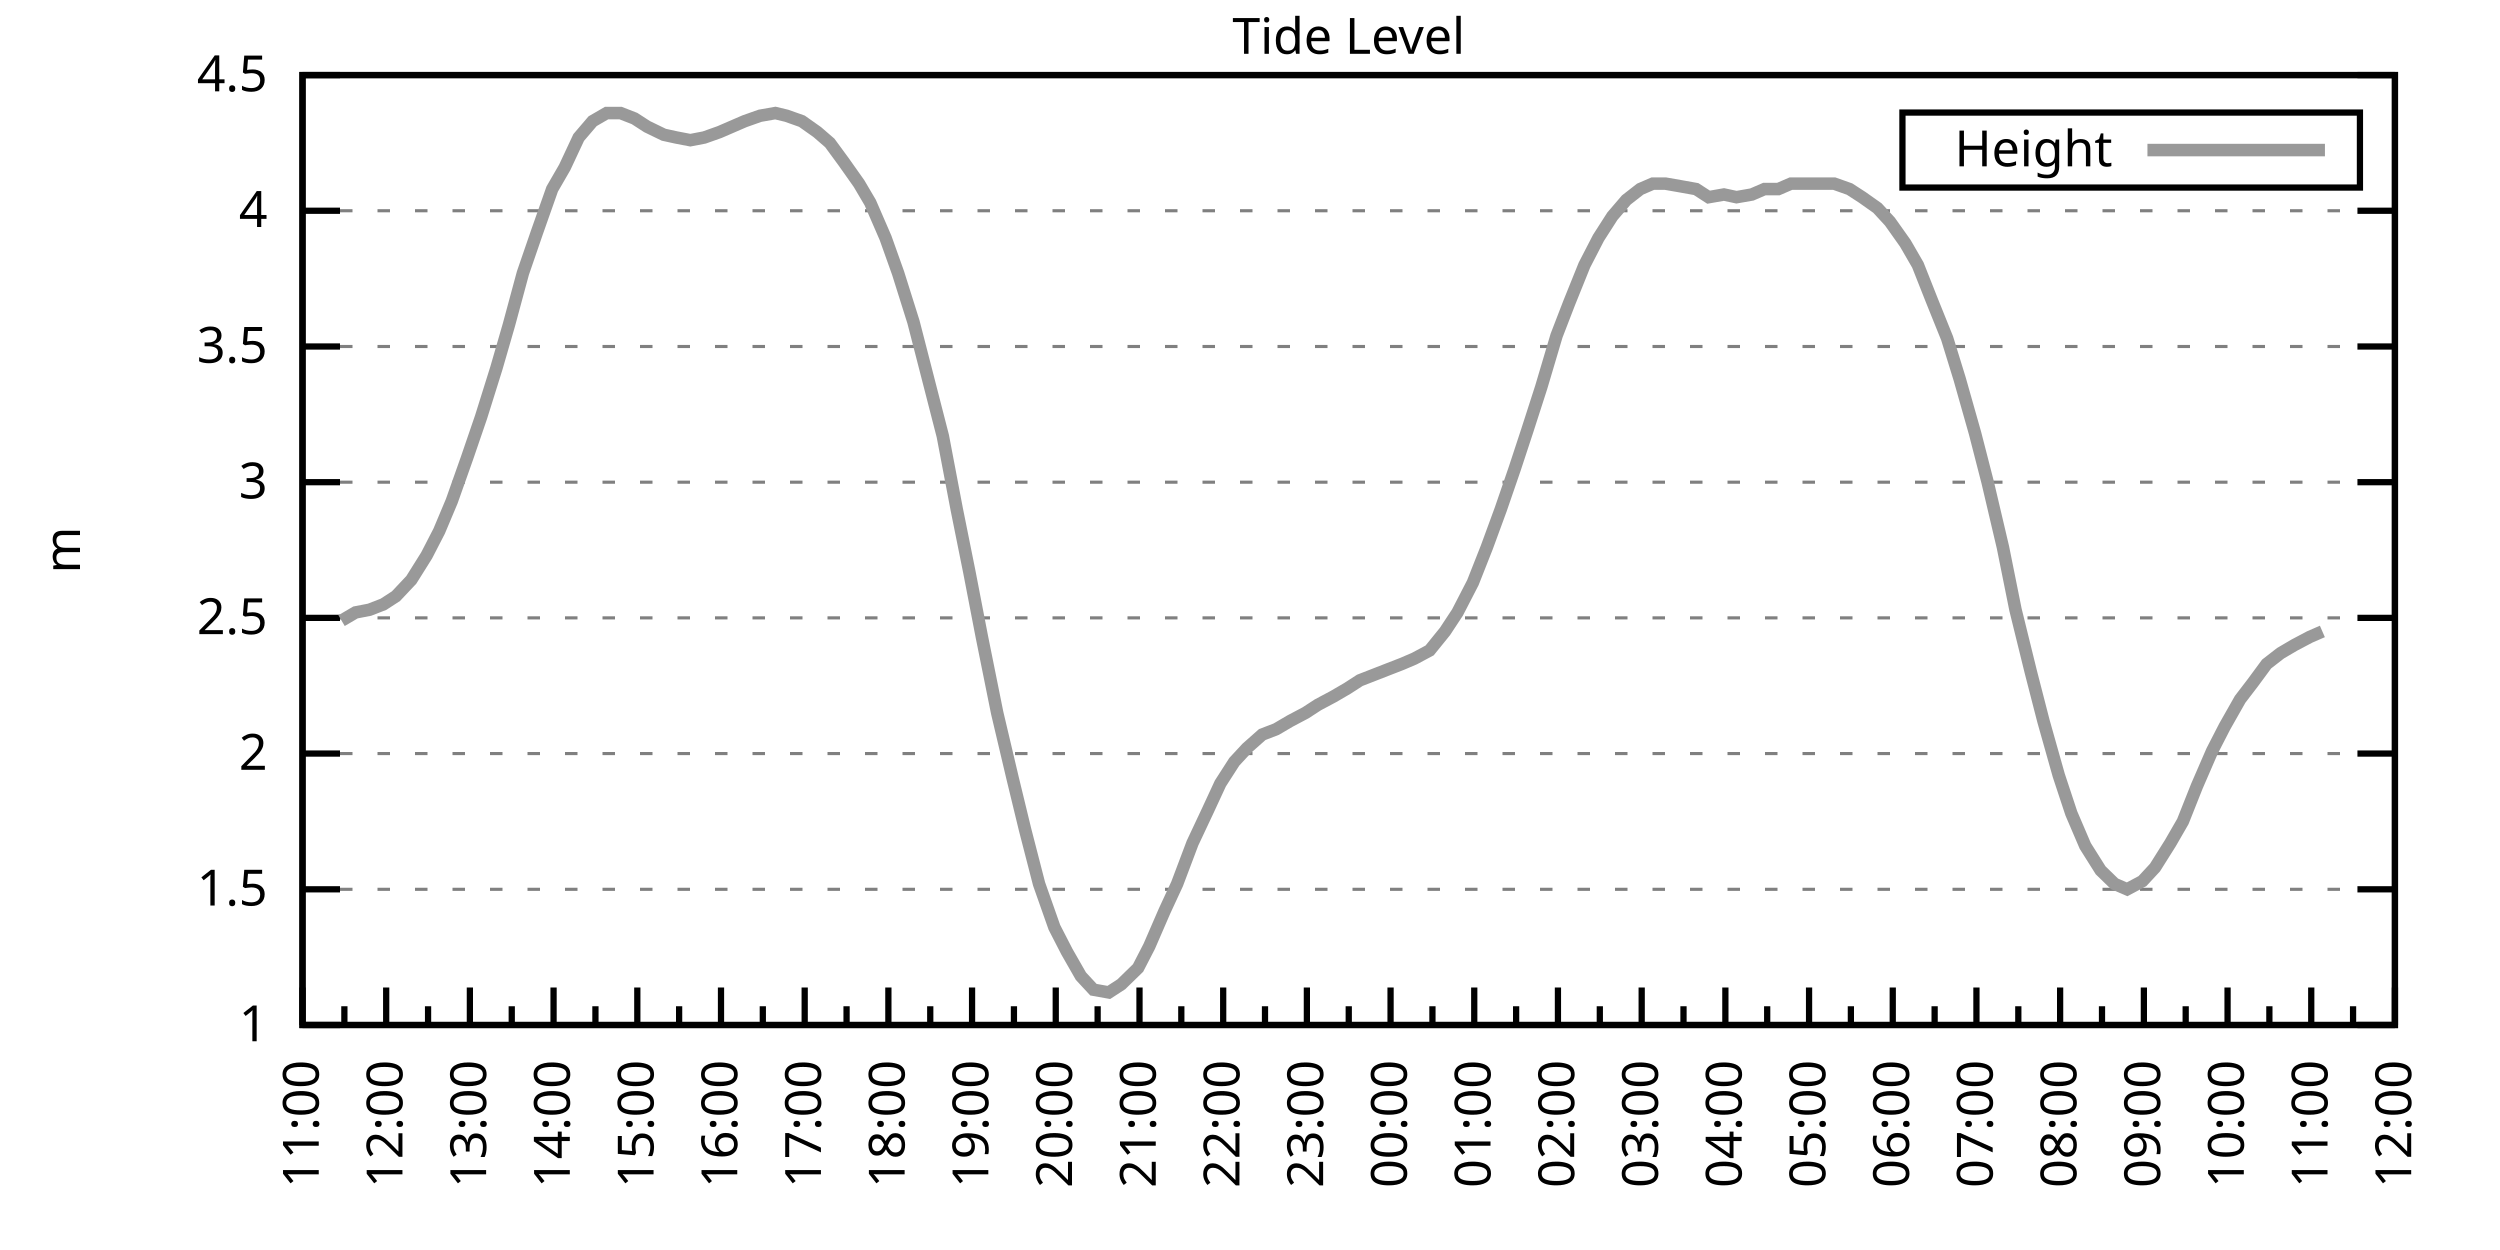
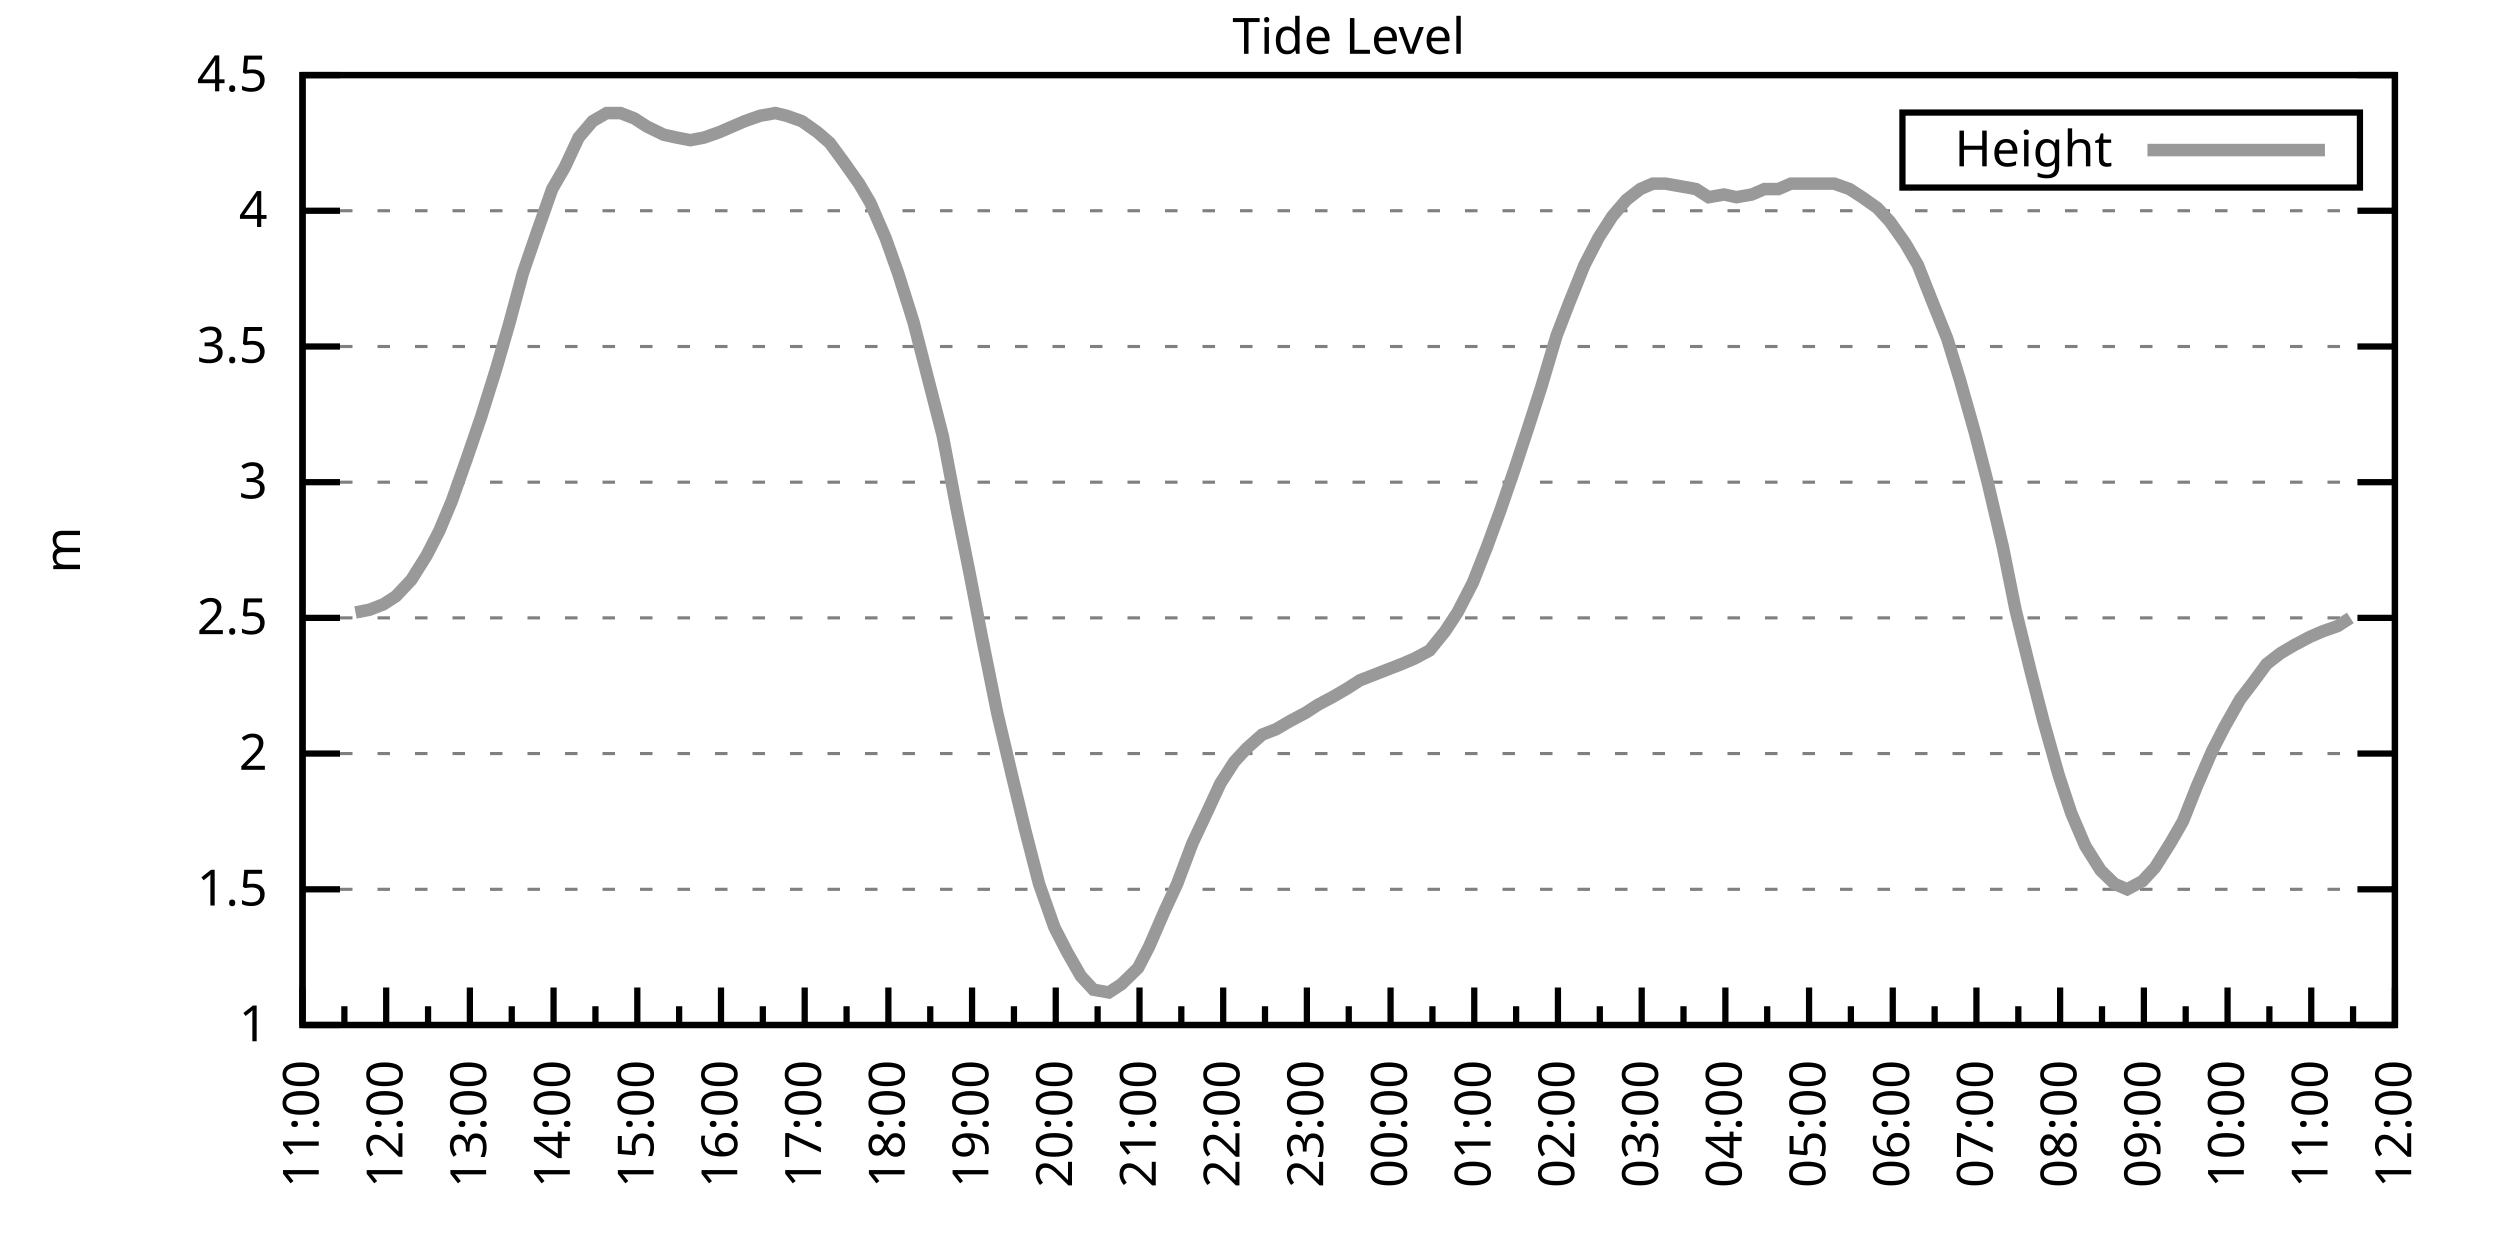
<svg xmlns="http://www.w3.org/2000/svg" xmlns:xlink="http://www.w3.org/1999/xlink" width="400" height="200" viewBox="0 0 400 200">
  <g id="gnuplot_canvas">
    <rect x="0" y="0" width="400" height="200" fill="none" />
    <defs>
      <circle id="gpDot" r="0.5" stroke-width="0.5" stroke="currentColor" />
      <path id="gpPt0" stroke-width="0.333" stroke="currentColor" d="M-1,0 h2 M0,-1 v2" />
      <path id="gpPt1" stroke-width="0.333" stroke="currentColor" d="M-1,-1 L1,1 M1,-1 L-1,1" />
      <path id="gpPt2" stroke-width="0.333" stroke="currentColor" d="M-1,0 L1,0 M0,-1 L0,1 M-1,-1 L1,1 M-1,1 L1,-1" />
      <rect id="gpPt3" stroke-width="0.333" stroke="currentColor" x="-1" y="-1" width="2" height="2" />
      <rect id="gpPt4" stroke-width="0.333" stroke="currentColor" fill="currentColor" x="-1" y="-1" width="2" height="2" />
      <circle id="gpPt5" stroke-width="0.333" stroke="currentColor" cx="0" cy="0" r="1" />
      <use xlink:href="#gpPt5" id="gpPt6" fill="currentColor" stroke="none" />
      <path id="gpPt7" stroke-width="0.333" stroke="currentColor" d="M0,-1.33 L-1.33,0.67 L1.33,0.67 z" />
      <use xlink:href="#gpPt7" id="gpPt8" fill="currentColor" stroke="none" />
      <use xlink:href="#gpPt7" id="gpPt9" stroke="currentColor" transform="rotate(180)" />
      <use xlink:href="#gpPt9" id="gpPt10" fill="currentColor" stroke="none" />
      <use xlink:href="#gpPt3" id="gpPt11" stroke="currentColor" transform="rotate(45)" />
      <use xlink:href="#gpPt11" id="gpPt12" fill="currentColor" stroke="none" />
      <path id="gpPt13" stroke-width="0.333" stroke="currentColor" d="M0,1.330 L1.265,0.411 L0.782,-1.067 L-0.782,-1.076 L-1.265,0.411 z" />
      <use xlink:href="#gpPt13" id="gpPt14" fill="currentColor" stroke="none" />
      <filter id="textbox" filterUnits="objectBoundingBox" x="0" y="0" height="1" width="1">
        <feFlood flood-color="white" flood-opacity="1" result="bgnd" />
        <feComposite in="SourceGraphic" in2="bgnd" operator="atop" />
      </filter>
      <filter id="greybox" filterUnits="objectBoundingBox" x="0" y="0" height="1" width="1">
        <feFlood flood-color="lightgrey" flood-opacity="1" result="grey" />
        <feComposite in="SourceGraphic" in2="grey" operator="atop" />
      </filter>
    </defs>
    <g fill="none" color="white" stroke="currentColor" stroke-width="1.00" stroke-linecap="butt" stroke-linejoin="miter">
</g>
    <g fill="none" color="black" stroke="currentColor" stroke-width="1.00" stroke-linecap="butt" stroke-linejoin="miter">
      <g stroke="none" shape-rendering="crispEdges">
        <polygon fill="rgb(255, 255, 255)" points="48.40,164.00 383.18,164.00 383.18,12.02 48.40,12.02 " />
      </g>
    </g>
    <g fill="none" color="black" stroke="currentColor" stroke-width="1.00" stroke-linecap="butt" stroke-linejoin="miter">
</g>
    <g fill="none" color="black" stroke="black" stroke-width="0.50" stroke-linecap="butt" stroke-linejoin="miter">
</g>
    <g fill="none" color="gray" stroke="currentColor" stroke-width="0.50" stroke-linecap="butt" stroke-linejoin="miter">
      <path stroke="gray" stroke-dasharray="2,4" class="gridline" d="M48.40,164.00 L383.19,164.00  " />
    </g>
    <g fill="none" color="gray" stroke="gray" stroke-width="1.00" stroke-linecap="butt" stroke-linejoin="miter">
</g>
    <g fill="none" color="black" stroke="currentColor" stroke-width="1.00" stroke-linecap="butt" stroke-linejoin="miter">
      <path stroke="black" d="M48.40,164.00 L54.40,164.00 M383.19,164.00 L377.19,164.00  " />
      <g transform="translate(42.80,166.60)" stroke="none" fill="black" font-family="Sans" font-size="8.00" text-anchor="end">
        <text>
          <tspan font-family="Sans"> 1</tspan>
        </text>
      </g>
    </g>
    <g fill="none" color="black" stroke="currentColor" stroke-width="1.00" stroke-linecap="butt" stroke-linejoin="miter">
</g>
    <g fill="none" color="black" stroke="black" stroke-width="0.50" stroke-linecap="butt" stroke-linejoin="miter">
</g>
    <g fill="none" color="gray" stroke="currentColor" stroke-width="0.50" stroke-linecap="butt" stroke-linejoin="miter">
      <path stroke="gray" stroke-dasharray="2,4" class="gridline" d="M48.40,142.29 L383.19,142.29  " />
    </g>
    <g fill="none" color="gray" stroke="gray" stroke-width="1.00" stroke-linecap="butt" stroke-linejoin="miter">
</g>
    <g fill="none" color="black" stroke="currentColor" stroke-width="1.00" stroke-linecap="butt" stroke-linejoin="miter">
      <path stroke="black" d="M48.40,142.29 L54.40,142.29 M383.19,142.29 L377.19,142.29  " />
      <g transform="translate(42.80,144.89)" stroke="none" fill="black" font-family="Sans" font-size="8.00" text-anchor="end">
        <text>
          <tspan font-family="Sans"> 1.5</tspan>
        </text>
      </g>
    </g>
    <g fill="none" color="black" stroke="currentColor" stroke-width="1.00" stroke-linecap="butt" stroke-linejoin="miter">
</g>
    <g fill="none" color="black" stroke="black" stroke-width="0.50" stroke-linecap="butt" stroke-linejoin="miter">
</g>
    <g fill="none" color="gray" stroke="currentColor" stroke-width="0.50" stroke-linecap="butt" stroke-linejoin="miter">
      <path stroke="gray" stroke-dasharray="2,4" class="gridline" d="M48.40,120.57 L383.19,120.57  " />
    </g>
    <g fill="none" color="gray" stroke="gray" stroke-width="1.00" stroke-linecap="butt" stroke-linejoin="miter">
</g>
    <g fill="none" color="black" stroke="currentColor" stroke-width="1.00" stroke-linecap="butt" stroke-linejoin="miter">
      <path stroke="black" d="M48.40,120.57 L54.40,120.57 M383.19,120.57 L377.19,120.57  " />
      <g transform="translate(42.80,123.17)" stroke="none" fill="black" font-family="Sans" font-size="8.00" text-anchor="end">
        <text>
          <tspan font-family="Sans"> 2</tspan>
        </text>
      </g>
    </g>
    <g fill="none" color="black" stroke="currentColor" stroke-width="1.00" stroke-linecap="butt" stroke-linejoin="miter">
</g>
    <g fill="none" color="black" stroke="black" stroke-width="0.50" stroke-linecap="butt" stroke-linejoin="miter">
</g>
    <g fill="none" color="gray" stroke="currentColor" stroke-width="0.50" stroke-linecap="butt" stroke-linejoin="miter">
      <path stroke="gray" stroke-dasharray="2,4" class="gridline" d="M48.40,98.86 L383.19,98.86  " />
    </g>
    <g fill="none" color="gray" stroke="gray" stroke-width="1.00" stroke-linecap="butt" stroke-linejoin="miter">
</g>
    <g fill="none" color="black" stroke="currentColor" stroke-width="1.00" stroke-linecap="butt" stroke-linejoin="miter">
      <path stroke="black" d="M48.40,98.86 L54.40,98.86 M383.19,98.86 L377.19,98.86  " />
      <g transform="translate(42.80,101.46)" stroke="none" fill="black" font-family="Sans" font-size="8.00" text-anchor="end">
        <text>
          <tspan font-family="Sans"> 2.5</tspan>
        </text>
      </g>
    </g>
    <g fill="none" color="black" stroke="currentColor" stroke-width="1.00" stroke-linecap="butt" stroke-linejoin="miter">
</g>
    <g fill="none" color="black" stroke="black" stroke-width="0.50" stroke-linecap="butt" stroke-linejoin="miter">
</g>
    <g fill="none" color="gray" stroke="currentColor" stroke-width="0.50" stroke-linecap="butt" stroke-linejoin="miter">
      <path stroke="gray" stroke-dasharray="2,4" class="gridline" d="M48.40,77.15 L383.19,77.15  " />
    </g>
    <g fill="none" color="gray" stroke="gray" stroke-width="1.00" stroke-linecap="butt" stroke-linejoin="miter">
</g>
    <g fill="none" color="black" stroke="currentColor" stroke-width="1.00" stroke-linecap="butt" stroke-linejoin="miter">
      <path stroke="black" d="M48.40,77.15 L54.40,77.15 M383.19,77.15 L377.19,77.15  " />
      <g transform="translate(42.80,79.75)" stroke="none" fill="black" font-family="Sans" font-size="8.00" text-anchor="end">
        <text>
          <tspan font-family="Sans"> 3</tspan>
        </text>
      </g>
    </g>
    <g fill="none" color="black" stroke="currentColor" stroke-width="1.00" stroke-linecap="butt" stroke-linejoin="miter">
</g>
    <g fill="none" color="black" stroke="black" stroke-width="0.50" stroke-linecap="butt" stroke-linejoin="miter">
</g>
    <g fill="none" color="gray" stroke="currentColor" stroke-width="0.50" stroke-linecap="butt" stroke-linejoin="miter">
      <path stroke="gray" stroke-dasharray="2,4" class="gridline" d="M48.40,55.44 L383.19,55.44  " />
    </g>
    <g fill="none" color="gray" stroke="gray" stroke-width="1.00" stroke-linecap="butt" stroke-linejoin="miter">
</g>
    <g fill="none" color="black" stroke="currentColor" stroke-width="1.00" stroke-linecap="butt" stroke-linejoin="miter">
      <path stroke="black" d="M48.40,55.44 L54.40,55.44 M383.19,55.44 L377.19,55.44  " />
      <g transform="translate(42.80,58.04)" stroke="none" fill="black" font-family="Sans" font-size="8.00" text-anchor="end">
        <text>
          <tspan font-family="Sans"> 3.5</tspan>
        </text>
      </g>
    </g>
    <g fill="none" color="black" stroke="currentColor" stroke-width="1.00" stroke-linecap="butt" stroke-linejoin="miter">
</g>
    <g fill="none" color="black" stroke="black" stroke-width="0.50" stroke-linecap="butt" stroke-linejoin="miter">
</g>
    <g fill="none" color="gray" stroke="currentColor" stroke-width="0.50" stroke-linecap="butt" stroke-linejoin="miter">
      <path stroke="gray" stroke-dasharray="2,4" class="gridline" d="M48.40,33.72 L383.19,33.72  " />
    </g>
    <g fill="none" color="gray" stroke="gray" stroke-width="1.00" stroke-linecap="butt" stroke-linejoin="miter">
</g>
    <g fill="none" color="black" stroke="currentColor" stroke-width="1.00" stroke-linecap="butt" stroke-linejoin="miter">
      <path stroke="black" d="M48.40,33.72 L54.40,33.72 M383.19,33.72 L377.19,33.72  " />
      <g transform="translate(42.80,36.32)" stroke="none" fill="black" font-family="Sans" font-size="8.00" text-anchor="end">
        <text>
          <tspan font-family="Sans"> 4</tspan>
        </text>
      </g>
    </g>
    <g fill="none" color="black" stroke="currentColor" stroke-width="1.00" stroke-linecap="butt" stroke-linejoin="miter">
</g>
    <g fill="none" color="black" stroke="black" stroke-width="0.50" stroke-linecap="butt" stroke-linejoin="miter">
</g>
    <g fill="none" color="gray" stroke="currentColor" stroke-width="0.50" stroke-linecap="butt" stroke-linejoin="miter">
      <path stroke="gray" stroke-dasharray="2,4" class="gridline" d="M48.40,12.01 L383.19,12.01  " />
    </g>
    <g fill="none" color="gray" stroke="gray" stroke-width="1.00" stroke-linecap="butt" stroke-linejoin="miter">
</g>
    <g fill="none" color="black" stroke="currentColor" stroke-width="1.00" stroke-linecap="butt" stroke-linejoin="miter">
      <path stroke="black" d="M48.40,12.01 L54.40,12.01 M383.19,12.01 L377.19,12.01  " />
      <g transform="translate(42.80,14.61)" stroke="none" fill="black" font-family="Sans" font-size="8.00" text-anchor="end">
        <text>
          <tspan font-family="Sans"> 4.5</tspan>
        </text>
      </g>
    </g>
    <g fill="none" color="black" stroke="currentColor" stroke-width="1.00" stroke-linecap="butt" stroke-linejoin="miter">
      <path stroke="black" d="M48.40,164.00 L48.40,158.00  " />
      <g transform="translate(51.00,169.60) rotate(270)" stroke="none" fill="black" font-family="Sans" font-size="8.00" text-anchor="end">
        <text>
          <tspan font-family="Sans">11:00</tspan>
        </text>
      </g>
    </g>
    <g fill="none" color="black" stroke="currentColor" stroke-width="1.00" stroke-linecap="butt" stroke-linejoin="miter">
      <path stroke="black" d="M55.10,164.00 L55.10,161.00 M61.79,164.00 L61.79,158.00  " />
      <g transform="translate(64.39,169.60) rotate(270)" stroke="none" fill="black" font-family="Sans" font-size="8.00" text-anchor="end">
        <text>
          <tspan font-family="Sans">12:00</tspan>
        </text>
      </g>
    </g>
    <g fill="none" color="black" stroke="currentColor" stroke-width="1.00" stroke-linecap="butt" stroke-linejoin="miter">
      <path stroke="black" d="M68.49,164.00 L68.49,161.00 M75.18,164.00 L75.18,158.00  " />
      <g transform="translate(77.78,169.60) rotate(270)" stroke="none" fill="black" font-family="Sans" font-size="8.00" text-anchor="end">
        <text>
          <tspan font-family="Sans">13:00</tspan>
        </text>
      </g>
    </g>
    <g fill="none" color="black" stroke="currentColor" stroke-width="1.00" stroke-linecap="butt" stroke-linejoin="miter">
      <path stroke="black" d="M81.88,164.00 L81.88,161.00 M88.57,164.00 L88.57,158.00  " />
      <g transform="translate(91.17,169.60) rotate(270)" stroke="none" fill="black" font-family="Sans" font-size="8.00" text-anchor="end">
        <text>
          <tspan font-family="Sans">14:00</tspan>
        </text>
      </g>
    </g>
    <g fill="none" color="black" stroke="currentColor" stroke-width="1.00" stroke-linecap="butt" stroke-linejoin="miter">
      <path stroke="black" d="M95.27,164.00 L95.27,161.00 M101.97,164.00 L101.97,158.00  " />
      <g transform="translate(104.57,169.60) rotate(270)" stroke="none" fill="black" font-family="Sans" font-size="8.00" text-anchor="end">
        <text>
          <tspan font-family="Sans">15:00</tspan>
        </text>
      </g>
    </g>
    <g fill="none" color="black" stroke="currentColor" stroke-width="1.00" stroke-linecap="butt" stroke-linejoin="miter">
      <path stroke="black" d="M108.66,164.00 L108.66,161.00 M115.36,164.00 L115.36,158.00  " />
      <g transform="translate(117.96,169.60) rotate(270)" stroke="none" fill="black" font-family="Sans" font-size="8.00" text-anchor="end">
        <text>
          <tspan font-family="Sans">16:00</tspan>
        </text>
      </g>
    </g>
    <g fill="none" color="black" stroke="currentColor" stroke-width="1.00" stroke-linecap="butt" stroke-linejoin="miter">
      <path stroke="black" d="M122.05,164.00 L122.05,161.00 M128.75,164.00 L128.75,158.00  " />
      <g transform="translate(131.35,169.60) rotate(270)" stroke="none" fill="black" font-family="Sans" font-size="8.00" text-anchor="end">
        <text>
          <tspan font-family="Sans">17:00</tspan>
        </text>
      </g>
    </g>
    <g fill="none" color="black" stroke="currentColor" stroke-width="1.00" stroke-linecap="butt" stroke-linejoin="miter">
      <path stroke="black" d="M135.45,164.00 L135.45,161.00 M142.14,164.00 L142.14,158.00  " />
      <g transform="translate(144.74,169.60) rotate(270)" stroke="none" fill="black" font-family="Sans" font-size="8.00" text-anchor="end">
        <text>
          <tspan font-family="Sans">18:00</tspan>
        </text>
      </g>
    </g>
    <g fill="none" color="black" stroke="currentColor" stroke-width="1.00" stroke-linecap="butt" stroke-linejoin="miter">
      <path stroke="black" d="M148.84,164.00 L148.84,161.00 M155.53,164.00 L155.53,158.00  " />
      <g transform="translate(158.13,169.60) rotate(270)" stroke="none" fill="black" font-family="Sans" font-size="8.00" text-anchor="end">
        <text>
          <tspan font-family="Sans">19:00</tspan>
        </text>
      </g>
    </g>
    <g fill="none" color="black" stroke="currentColor" stroke-width="1.00" stroke-linecap="butt" stroke-linejoin="miter">
      <path stroke="black" d="M162.23,164.00 L162.23,161.00 M168.92,164.00 L168.92,158.00  " />
      <g transform="translate(171.52,169.60) rotate(270)" stroke="none" fill="black" font-family="Sans" font-size="8.00" text-anchor="end">
        <text>
          <tspan font-family="Sans">20:00</tspan>
        </text>
      </g>
    </g>
    <g fill="none" color="black" stroke="currentColor" stroke-width="1.00" stroke-linecap="butt" stroke-linejoin="miter">
      <path stroke="black" d="M175.62,164.00 L175.62,161.00 M182.32,164.00 L182.32,158.00  " />
      <g transform="translate(184.92,169.60) rotate(270)" stroke="none" fill="black" font-family="Sans" font-size="8.00" text-anchor="end">
        <text>
          <tspan font-family="Sans">21:00</tspan>
        </text>
      </g>
    </g>
    <g fill="none" color="black" stroke="currentColor" stroke-width="1.00" stroke-linecap="butt" stroke-linejoin="miter">
      <path stroke="black" d="M189.01,164.00 L189.01,161.00 M195.71,164.00 L195.71,158.00  " />
      <g transform="translate(198.31,169.60) rotate(270)" stroke="none" fill="black" font-family="Sans" font-size="8.00" text-anchor="end">
        <text>
          <tspan font-family="Sans">22:00</tspan>
        </text>
      </g>
    </g>
    <g fill="none" color="black" stroke="currentColor" stroke-width="1.00" stroke-linecap="butt" stroke-linejoin="miter">
      <path stroke="black" d="M202.40,164.00 L202.40,161.00 M209.10,164.00 L209.10,158.00  " />
      <g transform="translate(211.70,169.60) rotate(270)" stroke="none" fill="black" font-family="Sans" font-size="8.00" text-anchor="end">
        <text>
          <tspan font-family="Sans">23:00</tspan>
        </text>
      </g>
    </g>
    <g fill="none" color="black" stroke="currentColor" stroke-width="1.00" stroke-linecap="butt" stroke-linejoin="miter">
      <path stroke="black" d="M215.80,164.00 L215.80,161.00 M222.49,164.00 L222.49,158.00  " />
      <g transform="translate(225.09,169.60) rotate(270)" stroke="none" fill="black" font-family="Sans" font-size="8.00" text-anchor="end">
        <text>
          <tspan font-family="Sans">00:00</tspan>
        </text>
      </g>
    </g>
    <g fill="none" color="black" stroke="currentColor" stroke-width="1.00" stroke-linecap="butt" stroke-linejoin="miter">
      <path stroke="black" d="M229.19,164.00 L229.19,161.00 M235.88,164.00 L235.88,158.00  " />
      <g transform="translate(238.48,169.60) rotate(270)" stroke="none" fill="black" font-family="Sans" font-size="8.00" text-anchor="end">
        <text>
          <tspan font-family="Sans">01:00</tspan>
        </text>
      </g>
    </g>
    <g fill="none" color="black" stroke="currentColor" stroke-width="1.00" stroke-linecap="butt" stroke-linejoin="miter">
      <path stroke="black" d="M242.58,164.00 L242.58,161.00 M249.27,164.00 L249.27,158.00  " />
      <g transform="translate(251.87,169.60) rotate(270)" stroke="none" fill="black" font-family="Sans" font-size="8.00" text-anchor="end">
        <text>
          <tspan font-family="Sans">02:00</tspan>
        </text>
      </g>
    </g>
    <g fill="none" color="black" stroke="currentColor" stroke-width="1.00" stroke-linecap="butt" stroke-linejoin="miter">
      <path stroke="black" d="M255.97,164.00 L255.97,161.00 M262.67,164.00 L262.67,158.00  " />
      <g transform="translate(265.27,169.60) rotate(270)" stroke="none" fill="black" font-family="Sans" font-size="8.00" text-anchor="end">
        <text>
          <tspan font-family="Sans">03:00</tspan>
        </text>
      </g>
    </g>
    <g fill="none" color="black" stroke="currentColor" stroke-width="1.00" stroke-linecap="butt" stroke-linejoin="miter">
      <path stroke="black" d="M269.36,164.00 L269.36,161.00 M276.06,164.00 L276.06,158.00  " />
      <g transform="translate(278.66,169.60) rotate(270)" stroke="none" fill="black" font-family="Sans" font-size="8.00" text-anchor="end">
        <text>
          <tspan font-family="Sans">04:00</tspan>
        </text>
      </g>
    </g>
    <g fill="none" color="black" stroke="currentColor" stroke-width="1.00" stroke-linecap="butt" stroke-linejoin="miter">
      <path stroke="black" d="M282.75,164.00 L282.75,161.00 M289.45,164.00 L289.45,158.00  " />
      <g transform="translate(292.05,169.60) rotate(270)" stroke="none" fill="black" font-family="Sans" font-size="8.00" text-anchor="end">
        <text>
          <tspan font-family="Sans">05:00</tspan>
        </text>
      </g>
    </g>
    <g fill="none" color="black" stroke="currentColor" stroke-width="1.00" stroke-linecap="butt" stroke-linejoin="miter">
      <path stroke="black" d="M296.14,164.00 L296.14,161.00 M302.84,164.00 L302.84,158.00  " />
      <g transform="translate(305.44,169.60) rotate(270)" stroke="none" fill="black" font-family="Sans" font-size="8.00" text-anchor="end">
        <text>
          <tspan font-family="Sans">06:00</tspan>
        </text>
      </g>
    </g>
    <g fill="none" color="black" stroke="currentColor" stroke-width="1.00" stroke-linecap="butt" stroke-linejoin="miter">
      <path stroke="black" d="M309.54,164.00 L309.54,161.00 M316.23,164.00 L316.23,158.00  " />
      <g transform="translate(318.83,169.60) rotate(270)" stroke="none" fill="black" font-family="Sans" font-size="8.00" text-anchor="end">
        <text>
          <tspan font-family="Sans">07:00</tspan>
        </text>
      </g>
    </g>
    <g fill="none" color="black" stroke="currentColor" stroke-width="1.00" stroke-linecap="butt" stroke-linejoin="miter">
      <path stroke="black" d="M322.93,164.00 L322.93,161.00 M329.62,164.00 L329.62,158.00  " />
      <g transform="translate(332.22,169.60) rotate(270)" stroke="none" fill="black" font-family="Sans" font-size="8.00" text-anchor="end">
        <text>
          <tspan font-family="Sans">08:00</tspan>
        </text>
      </g>
    </g>
    <g fill="none" color="black" stroke="currentColor" stroke-width="1.00" stroke-linecap="butt" stroke-linejoin="miter">
      <path stroke="black" d="M336.32,164.00 L336.32,161.00 M343.02,164.00 L343.02,158.00  " />
      <g transform="translate(345.62,169.60) rotate(270)" stroke="none" fill="black" font-family="Sans" font-size="8.00" text-anchor="end">
        <text>
          <tspan font-family="Sans">09:00</tspan>
        </text>
      </g>
    </g>
    <g fill="none" color="black" stroke="currentColor" stroke-width="1.00" stroke-linecap="butt" stroke-linejoin="miter">
      <path stroke="black" d="M349.71,164.00 L349.71,161.00 M356.41,164.00 L356.41,158.00  " />
      <g transform="translate(359.01,169.60) rotate(270)" stroke="none" fill="black" font-family="Sans" font-size="8.00" text-anchor="end">
        <text>
          <tspan font-family="Sans">10:00</tspan>
        </text>
      </g>
    </g>
    <g fill="none" color="black" stroke="currentColor" stroke-width="1.00" stroke-linecap="butt" stroke-linejoin="miter">
      <path stroke="black" d="M363.10,164.00 L363.10,161.00 M369.80,164.00 L369.80,158.00  " />
      <g transform="translate(372.40,169.60) rotate(270)" stroke="none" fill="black" font-family="Sans" font-size="8.00" text-anchor="end">
        <text>
          <tspan font-family="Sans">11:00</tspan>
        </text>
      </g>
    </g>
    <g fill="none" color="black" stroke="currentColor" stroke-width="1.00" stroke-linecap="butt" stroke-linejoin="miter">
      <path stroke="black" d="M376.49,164.00 L376.49,161.00 M383.19,164.00 L383.19,158.00  " />
      <g transform="translate(385.79,169.60) rotate(270)" stroke="none" fill="black" font-family="Sans" font-size="8.00" text-anchor="end">
        <text>
          <tspan font-family="Sans">12:00</tspan>
        </text>
      </g>
    </g>
    <g fill="none" color="black" stroke="currentColor" stroke-width="1.00" stroke-linecap="butt" stroke-linejoin="miter">
</g>
    <g fill="none" color="black" stroke="currentColor" stroke-width="1.00" stroke-linecap="butt" stroke-linejoin="miter">
      <path stroke="black" d="M48.40,12.01 L48.40,164.00 L383.19,164.00 L383.19,12.01 L48.40,12.01 Z  " />
    </g>
    <g fill="none" color="black" stroke="currentColor" stroke-width="1.00" stroke-linecap="butt" stroke-linejoin="miter">
      <g transform="translate(12.80,88.01) rotate(270)" stroke="none" fill="black" font-family="Sans" font-size="8.00" text-anchor="middle">
        <text>
          <tspan font-family="Sans">m</tspan>
        </text>
      </g>
    </g>
    <g fill="none" color="black" stroke="currentColor" stroke-width="1.00" stroke-linecap="butt" stroke-linejoin="miter">
</g>
    <g fill="none" color="black" stroke="currentColor" stroke-width="1.00" stroke-linecap="butt" stroke-linejoin="miter">
      <path stroke="black" d="M304.39,30.01 L304.39,18.01 L377.59,18.01 L377.59,30.01 L304.39,30.01 Z  " />
    </g>
    <g id="Tide_level_plot_1">
      <g fill="none" color="white" stroke="black" stroke-width="2.00" stroke-linecap="butt" stroke-linejoin="miter">
</g>
      <g fill="none" color="black" stroke="currentColor" stroke-width="2.00" stroke-linecap="butt" stroke-linejoin="miter">
        <g transform="translate(337.99,26.61)" stroke="none" fill="black" font-family="Sans" font-size="8.00" text-anchor="end">
          <text>
            <tspan font-family="Sans">Height</tspan>
          </text>
        </g>
      </g>
      <g fill="none" color="black" stroke="currentColor" stroke-width="2.00" stroke-linecap="butt" stroke-linejoin="miter">
-         <path stroke="rgb(153, 153, 153)" d="M343.59,24.01 L371.99,24.01 M54.65,99.30 L56.88,97.99 L59.11,97.56 L61.35,96.69 L63.35,95.39 L65.81,92.78   L68.26,88.87 L70.27,84.97 L72.28,80.19 L74.74,73.24 L76.97,66.73 L79.42,58.91 L81.43,51.96 L83.66,43.71   L85.90,37.20 L88.35,30.25 L90.36,26.77 L92.59,22.00 L94.82,19.39 L97.06,18.09 L99.29,18.09 L101.52,18.96   L103.53,20.26 L106.21,21.56 L108.22,22.00 L110.45,22.43 L112.68,22.00 L115.13,21.13 L117.14,20.26 L119.15,19.39   L121.61,18.52 L124.06,18.09 L125.85,18.52 L128.30,19.39 L130.76,21.13 L132.77,22.87 L135.00,25.91 L137.45,29.38   L139.24,32.42 L141.69,38.07 L143.70,43.71 L146.16,51.53 L148.17,59.34 L150.85,69.77 L153.08,81.49 L155.09,91.48   L157.10,101.90 L159.55,114.06 L162.01,124.48 L164.01,132.73 L166.25,141.42 L168.70,148.37 L170.71,152.28 L172.94,156.18   L174.95,158.35 L177.41,158.79 L179.41,157.49 L182.09,154.88 L183.88,151.41 L186.33,145.76 L188.34,141.42 L190.80,134.90   L193.25,129.69 L195.26,125.35 L197.49,121.88 L199.50,119.71 L201.96,117.53 L204.19,116.67 L206.42,115.36 L208.88,114.06   L210.88,112.76 L213.34,111.45 L215.57,110.15 L217.58,108.85 L219.81,107.98 L222.04,107.11 L224.28,106.24 L226.29,105.38   L228.74,104.07 L231.20,101.03 L233.20,97.99 L235.66,93.22 L237.89,87.57 L240.12,81.49 L242.36,74.98 L244.36,68.90   L246.60,61.95 L249.05,53.70 L251.06,48.49 L253.51,42.41 L255.75,38.07 L257.98,34.59 L260.21,31.99 L262.44,30.25   L264.45,29.38 L266.46,29.38 L268.92,29.81 L271.37,30.25 L273.38,31.55 L275.83,31.12 L277.84,31.55 L280.30,31.12   L282.31,30.25 L284.54,30.25 L286.55,29.38 L289.00,29.38 L291.23,29.38 L293.47,29.38 L295.92,30.25 L297.93,31.55   L300.39,33.29 L302.39,35.46 L304.85,38.93 L306.86,42.41 L309.09,48.05 L311.54,54.13 L313.55,60.65 L316.01,69.33   L318.02,77.15 L320.47,87.57 L322.48,97.56 L324.94,107.55 L326.95,115.36 L329.40,124.05 L331.41,130.13 L333.64,135.34   L336.10,139.25 L338.33,141.42 L340.34,142.29 L342.79,140.98 L344.80,138.81 L347.26,134.90 L349.26,131.43 L351.50,125.79   L353.95,120.14 L355.96,116.23 L358.42,111.89 L360.42,109.28 L362.66,106.24 L364.89,104.51 L367.12,103.20 L369.58,101.90   L371.58,101.03  " />
+         <path stroke="rgb(153, 153, 153)" d="M343.59,24.01 L371.99,24.01 M56.88,97.99 L59.11,97.56 L61.35,96.69 L63.35,95.39 L65.81,92.78 L68.26,88.87   L70.27,84.97 L72.28,80.19 L74.74,73.24 L76.97,66.73 L79.42,58.91 L81.43,51.96 L83.66,43.71 L85.90,37.20   L88.35,30.25 L90.36,26.77 L92.59,22.00 L94.82,19.39 L97.06,18.09 L99.29,18.09 L101.52,18.96 L103.53,20.26   L106.21,21.56 L108.22,22.00 L110.45,22.43 L112.68,22.00 L115.13,21.13 L117.14,20.26 L119.15,19.39 L121.61,18.52   L124.06,18.09 L125.85,18.52 L128.30,19.39 L130.76,21.13 L132.77,22.87 L135.00,25.91 L137.45,29.38 L139.24,32.42   L141.69,38.07 L143.70,43.71 L146.16,51.53 L148.17,59.34 L150.85,69.77 L153.08,81.49 L155.09,91.48 L157.10,101.90   L159.55,114.06 L162.01,124.48 L164.01,132.73 L166.25,141.42 L168.70,148.37 L170.71,152.28 L172.94,156.18 L174.95,158.35   L177.41,158.79 L179.41,157.49 L182.09,154.88 L183.88,151.41 L186.33,145.76 L188.34,141.42 L190.80,134.90 L193.25,129.69   L195.26,125.35 L197.49,121.88 L199.50,119.71 L201.96,117.53 L204.19,116.67 L206.42,115.36 L208.88,114.06 L210.88,112.76   L213.34,111.45 L215.57,110.15 L217.58,108.85 L219.81,107.98 L222.04,107.11 L224.28,106.24 L226.29,105.38 L228.74,104.07   L231.20,101.03 L233.20,97.99 L235.66,93.22 L237.89,87.57 L240.12,81.49 L242.36,74.98 L244.36,68.90 L246.60,61.95   L249.05,53.70 L251.06,48.49 L253.51,42.41 L255.75,38.07 L257.98,34.59 L260.21,31.99 L262.44,30.25 L264.45,29.38   L266.46,29.38 L268.92,29.81 L271.37,30.25 L273.38,31.55 L275.83,31.12 L277.84,31.55 L280.30,31.12 L282.31,30.25   L284.54,30.25 L286.55,29.38 L289.00,29.38 L291.23,29.38 L293.47,29.38 L295.92,30.25 L297.93,31.55 L300.39,33.29   L302.39,35.46 L304.85,38.93 L306.86,42.41 L309.09,48.05 L311.54,54.13 L313.55,60.65 L316.01,69.33 L318.02,77.15   L320.47,87.57 L322.48,97.56 L324.94,107.55 L326.95,115.36 L329.40,124.05 L331.41,130.13 L333.64,135.34 L336.10,139.25   L338.33,141.42 L340.34,142.29 L342.79,140.98 L344.80,138.81 L347.26,134.90 L349.26,131.43 L351.50,125.79 L353.95,120.14   L355.96,116.23 L358.42,111.89 L360.42,109.28 L362.66,106.24 L364.89,104.51 L367.12,103.20 L369.58,101.90 L371.58,101.03   L374.04,100.16 L376.05,98.86  " />
      </g>
    </g>
    <g fill="none" color="black" stroke="currentColor" stroke-width="2.00" stroke-linecap="butt" stroke-linejoin="miter">
</g>
    <g fill="none" color="black" stroke="black" stroke-width="1.00" stroke-linecap="butt" stroke-linejoin="miter">
</g>
    <g fill="none" color="black" stroke="currentColor" stroke-width="1.00" stroke-linecap="butt" stroke-linejoin="miter">
      <path stroke="black" d="M48.40,12.01 L48.40,164.00 L383.19,164.00 L383.19,12.01 L48.40,12.01 Z  " />
    </g>
    <g fill="none" color="black" stroke="currentColor" stroke-width="1.00" stroke-linecap="butt" stroke-linejoin="miter">
      <g transform="translate(215.79,8.61)" stroke="none" fill="black" font-family="Sans" font-size="8.00" text-anchor="middle">
        <text>
          <tspan font-family="Sans">Tide Level</tspan>
        </text>
      </g>
    </g>
    <g fill="none" color="black" stroke="currentColor" stroke-width="1.00" stroke-linecap="butt" stroke-linejoin="miter">
</g>
  </g>
</svg>
